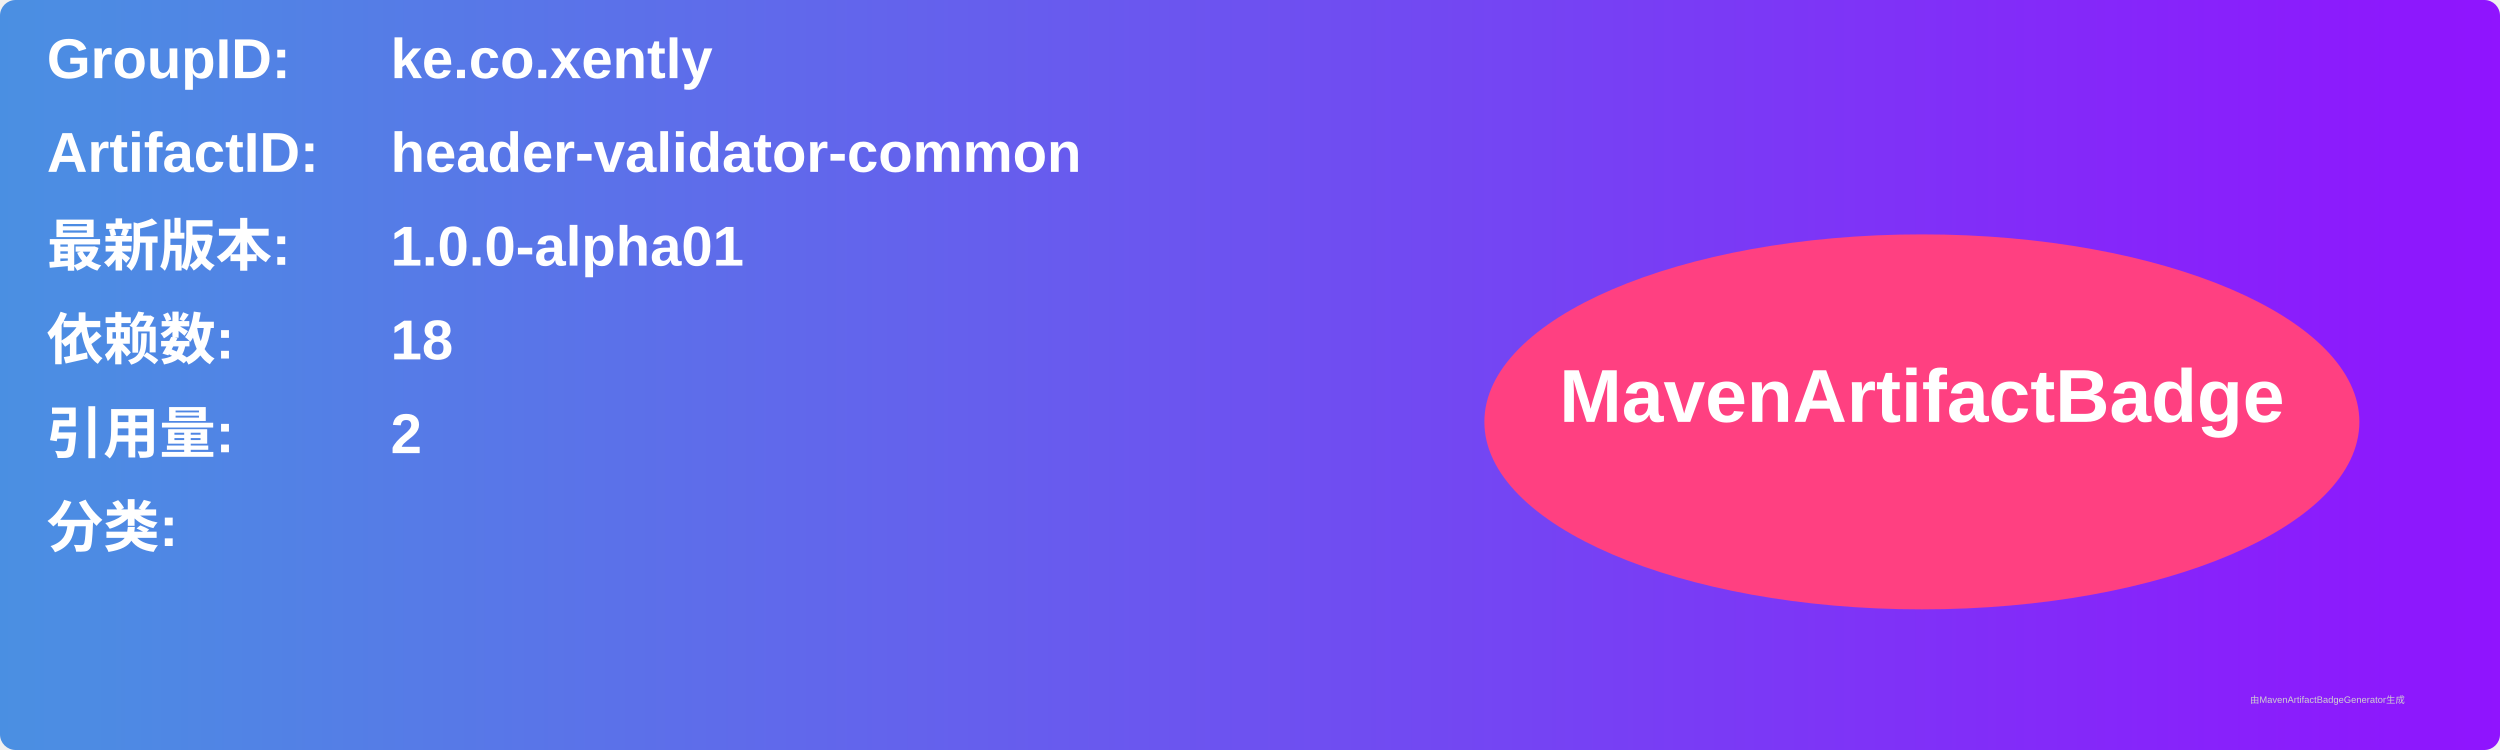
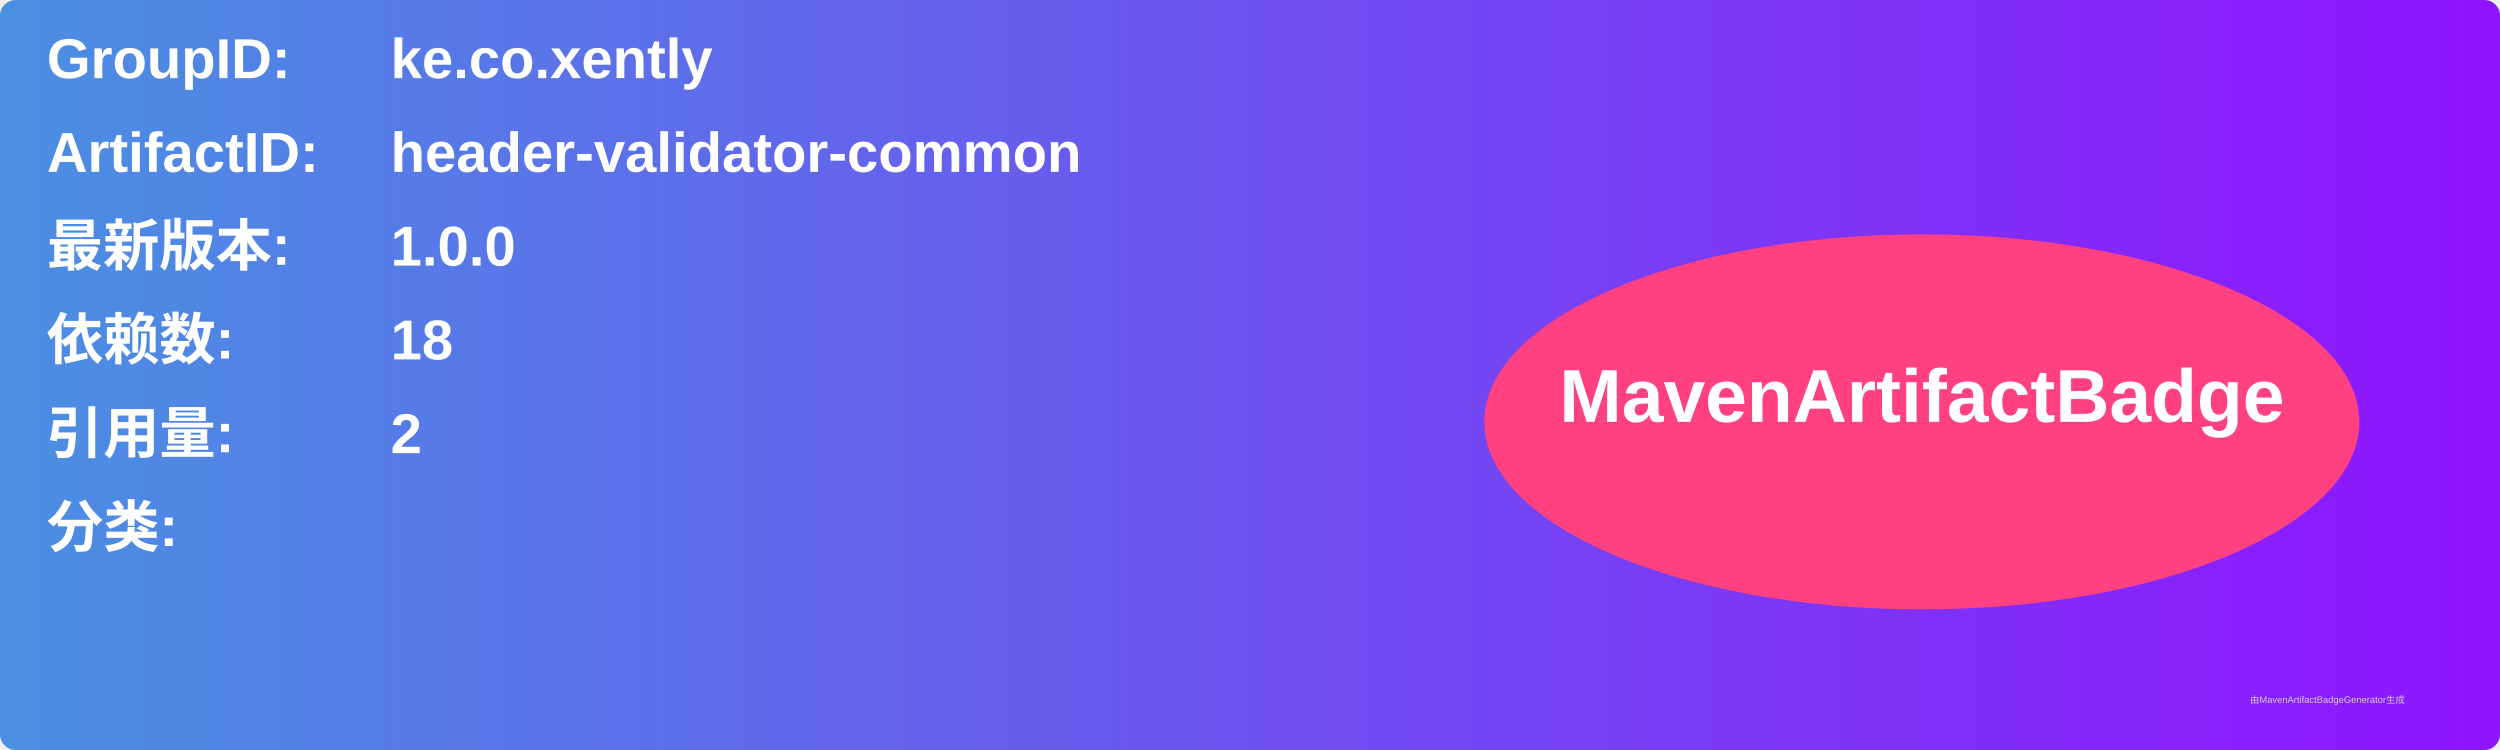
<svg xmlns="http://www.w3.org/2000/svg" width="800" height="240" viewBox="0 0 800 240">
  <linearGradient id="grad" x1="0%" y1="0%" x2="100%" y2="0%">
    <stop offset="0%" stop-color="#4a90e2" />
    <stop offset="100%" stop-color="#9013fe" />
  </linearGradient>
  <rect width="100%" height="100%" rx="5" ry="5" fill="url(#grad)" />
  <g transform="translate(15, 15)">
    <text x="0" y="10" font-family="Arial" font-size="18" fill="white" font-weight="bold" width="260">GroupID:</text>
    <text x="110" y="10" font-family="Arial" font-size="18" fill="white" font-weight="bold" width="460">ke.co.xently</text>
    <text x="0" y="40" font-family="Arial" font-size="18" fill="white" font-weight="bold" width="260">ArtifactID:</text>
    <text x="110" y="40" font-family="Arial" font-size="18" fill="white" font-weight="bold" width="460">header-validator-common</text>
    <text x="0" y="70" font-family="Arial" font-size="18" fill="white" font-weight="bold">最新版本:</text>
    <text x="110" y="70" font-family="Arial" font-size="18" fill="white" font-weight="bold">
-       <tspan font-weight="bold">1.0.0-alpha01</tspan>
+       <tspan font-weight="bold">1.0.0</tspan>
    </text>
    <text x="0" y="100" font-family="Arial" font-size="18" fill="white" font-weight="bold">依赖数: </text>
    <text x="110" y="100" font-family="Arial" font-size="18" fill="white">
      <tspan font-weight="bold">18</tspan>
    </text>
    <text x="0" y="130" font-family="Arial" font-size="18" fill="white" font-weight="bold">引用量: </text>
    <text x="110" y="130" font-family="Arial" font-size="18" fill="white">
      <tspan font-weight="bold">2</tspan>
    </text>
    <text x="0" y="160" font-family="Arial" font-size="18" fill="white" font-weight="bold">分类:</text>
    <text x="10" y="190" font-family="Arial" font-size="10" fill="white">
      <tspan font-weight="bold" />
    </text>
    <ellipse cx="600" cy="120" rx="140" ry="60" fill="#ff4081" />
    <text x="600" y="120" text-anchor="middle" font-family="Arial" font-size="24" fill="white" font-weight="bold">MavenArtifactBadge</text>
  </g>
  <text x="720" y="225" font-family="Arial" font-size="3" fill="#d0d0d0">由MavenArtifactBadgeGenerator生成</text>
</svg>
